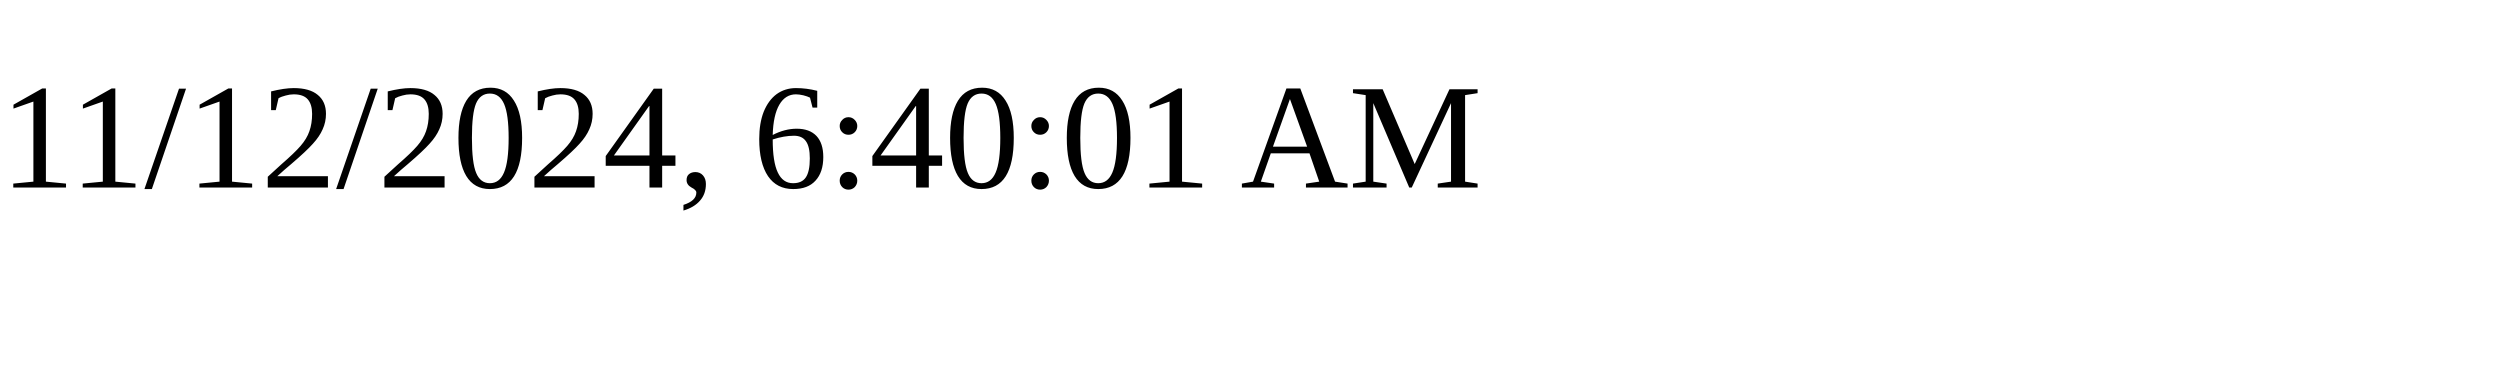
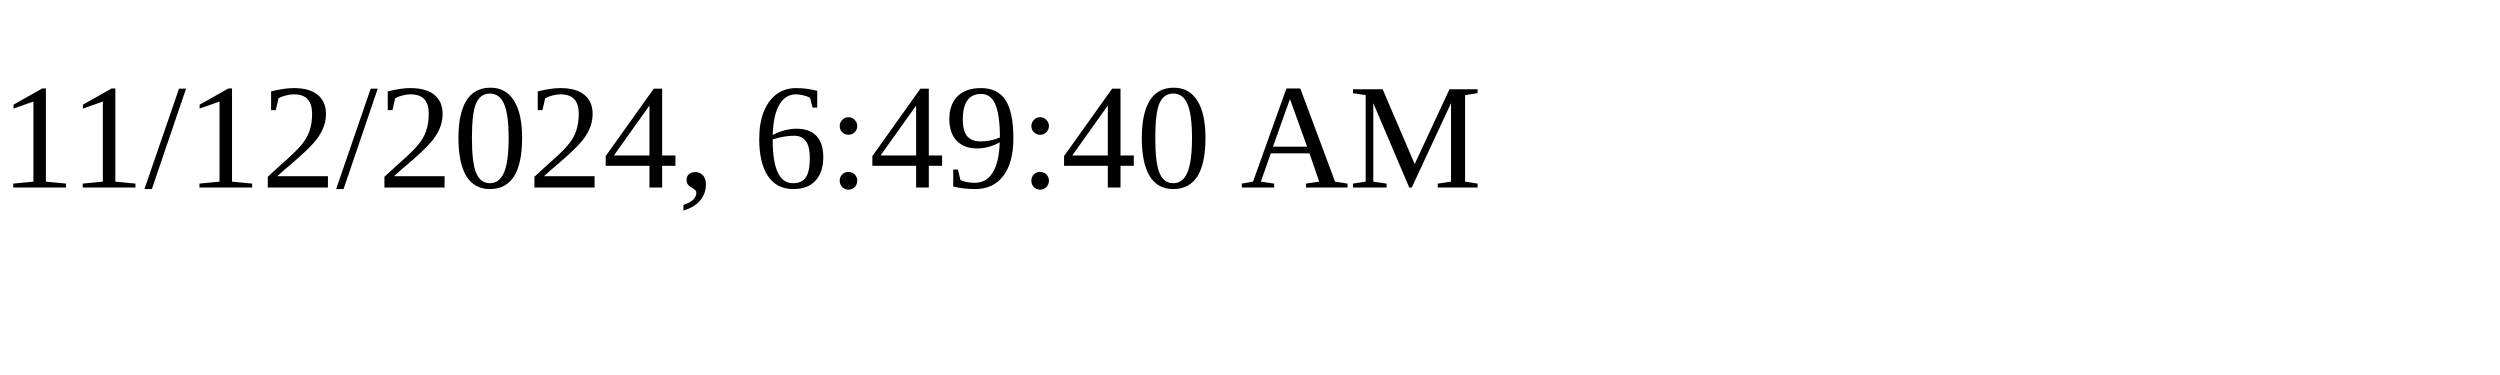
<svg xmlns="http://www.w3.org/2000/svg" height="30" width="200">
-   <text x="0" y="15">11/12/2024, 6:40:01 AM</text>
+   <text x="0" y="15">11/12/2024, 6:49:40 AM</text>
</svg>
